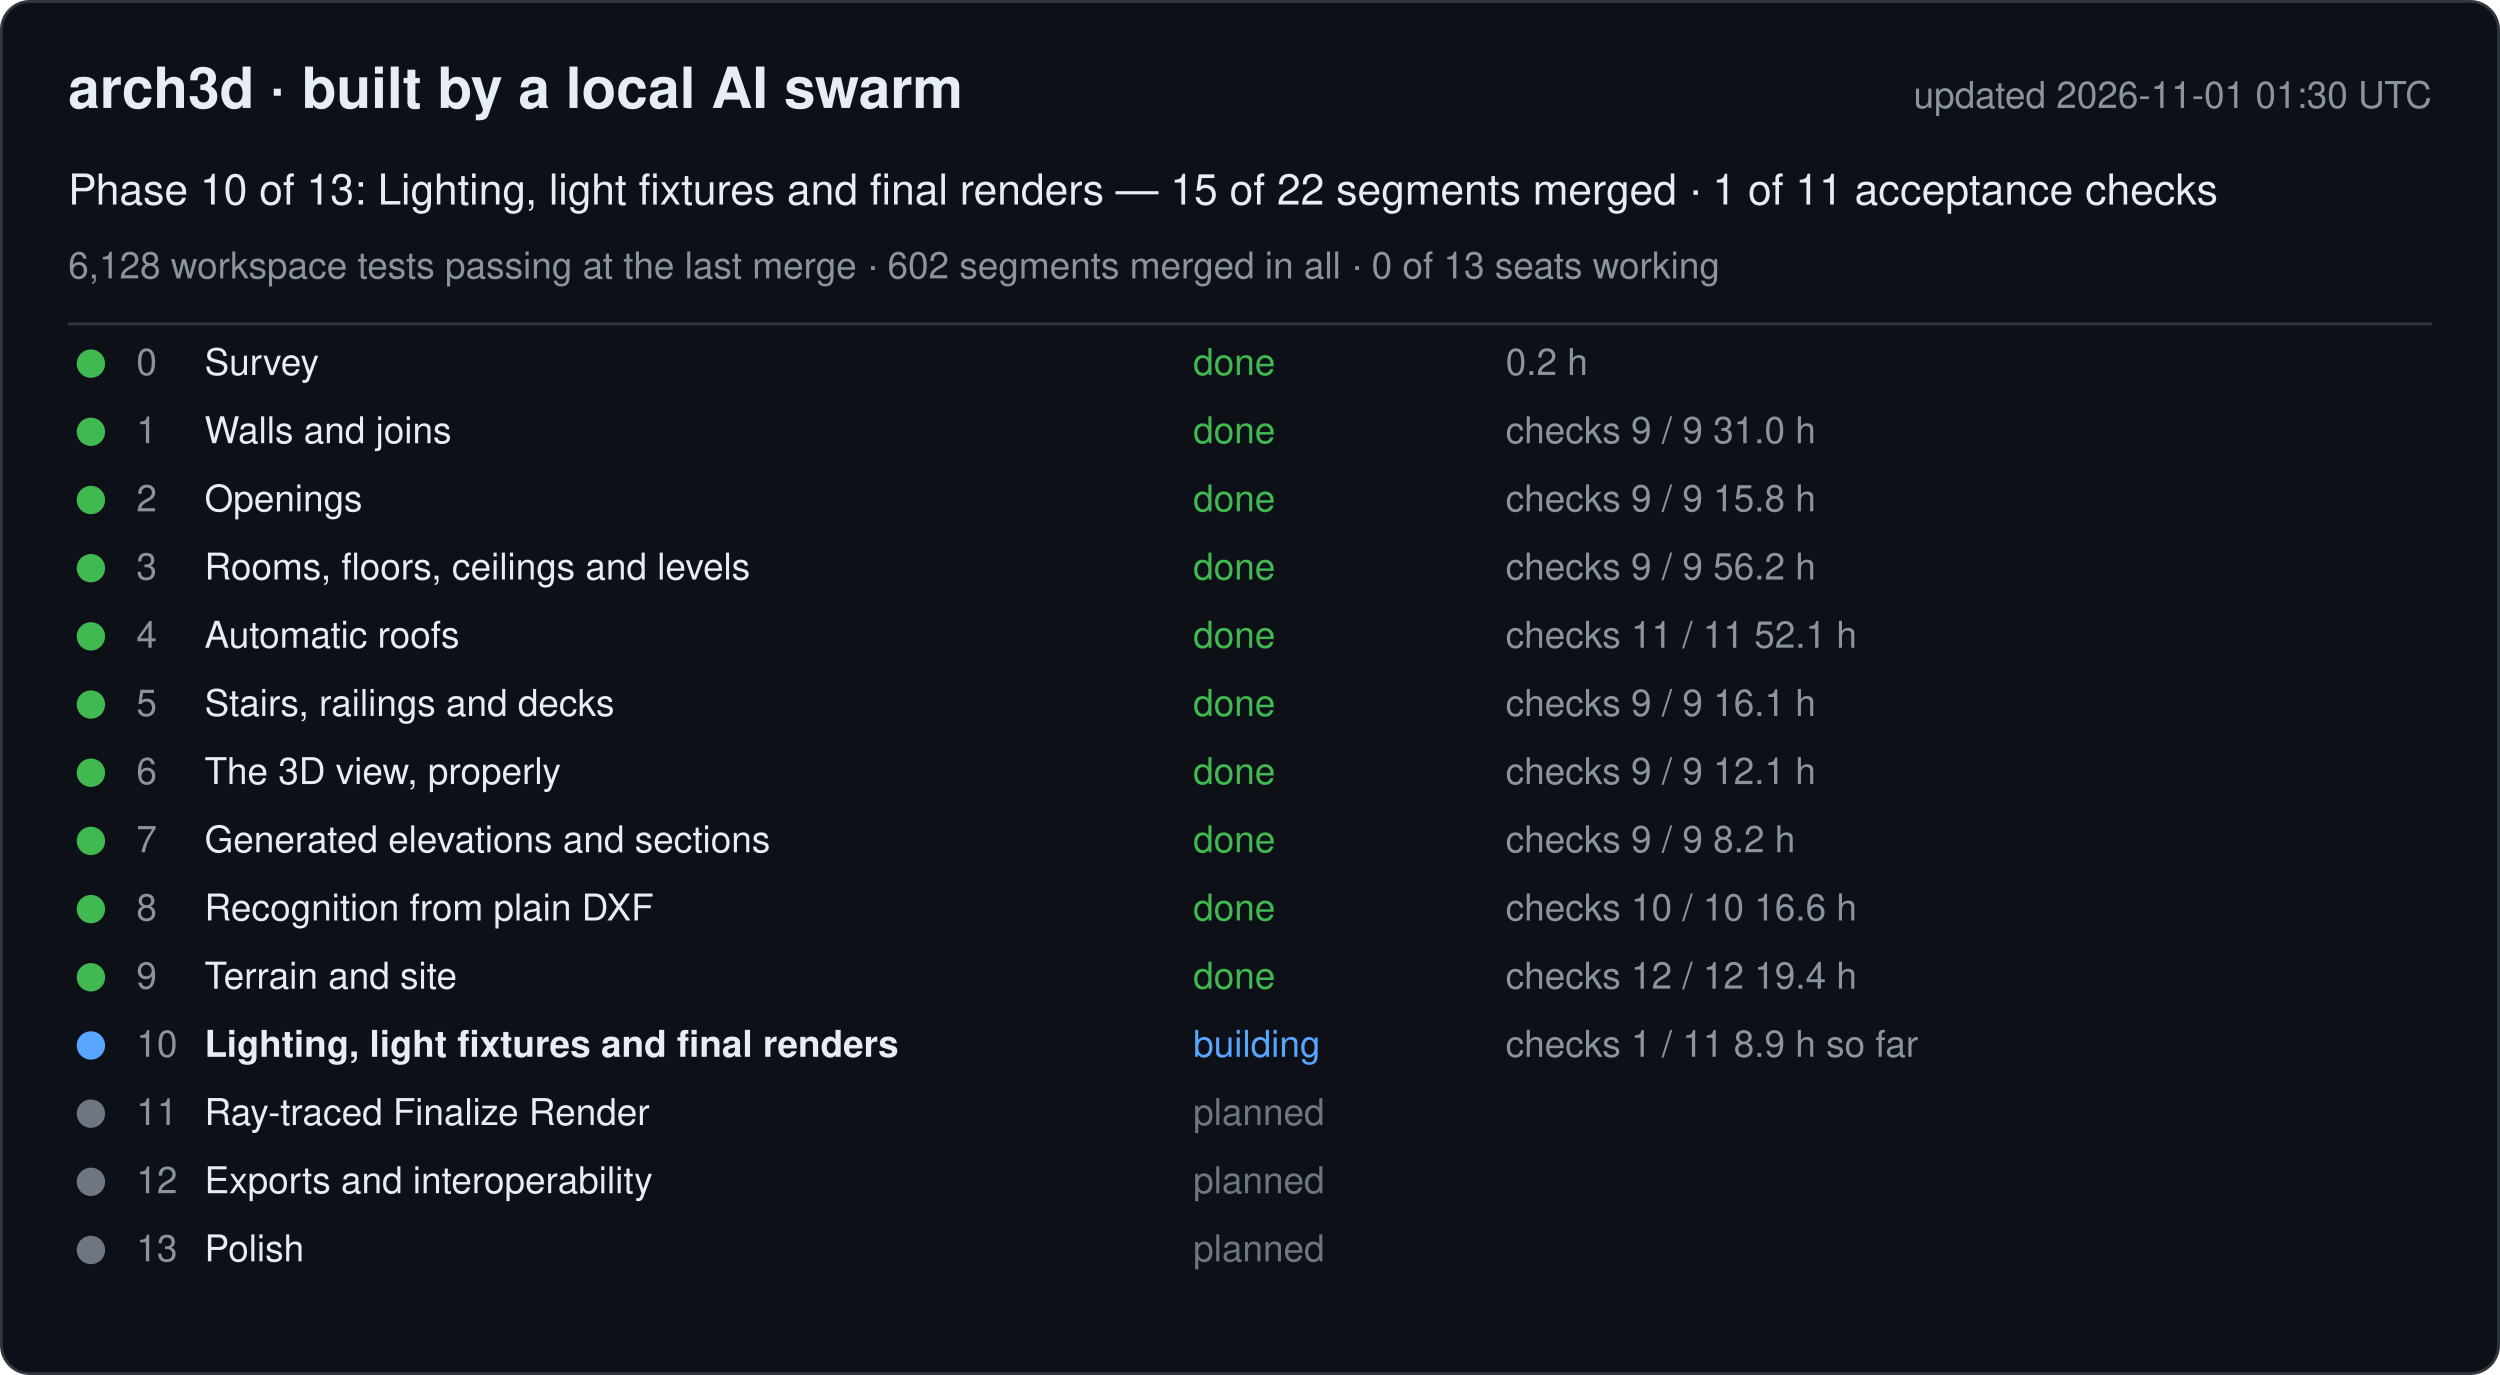
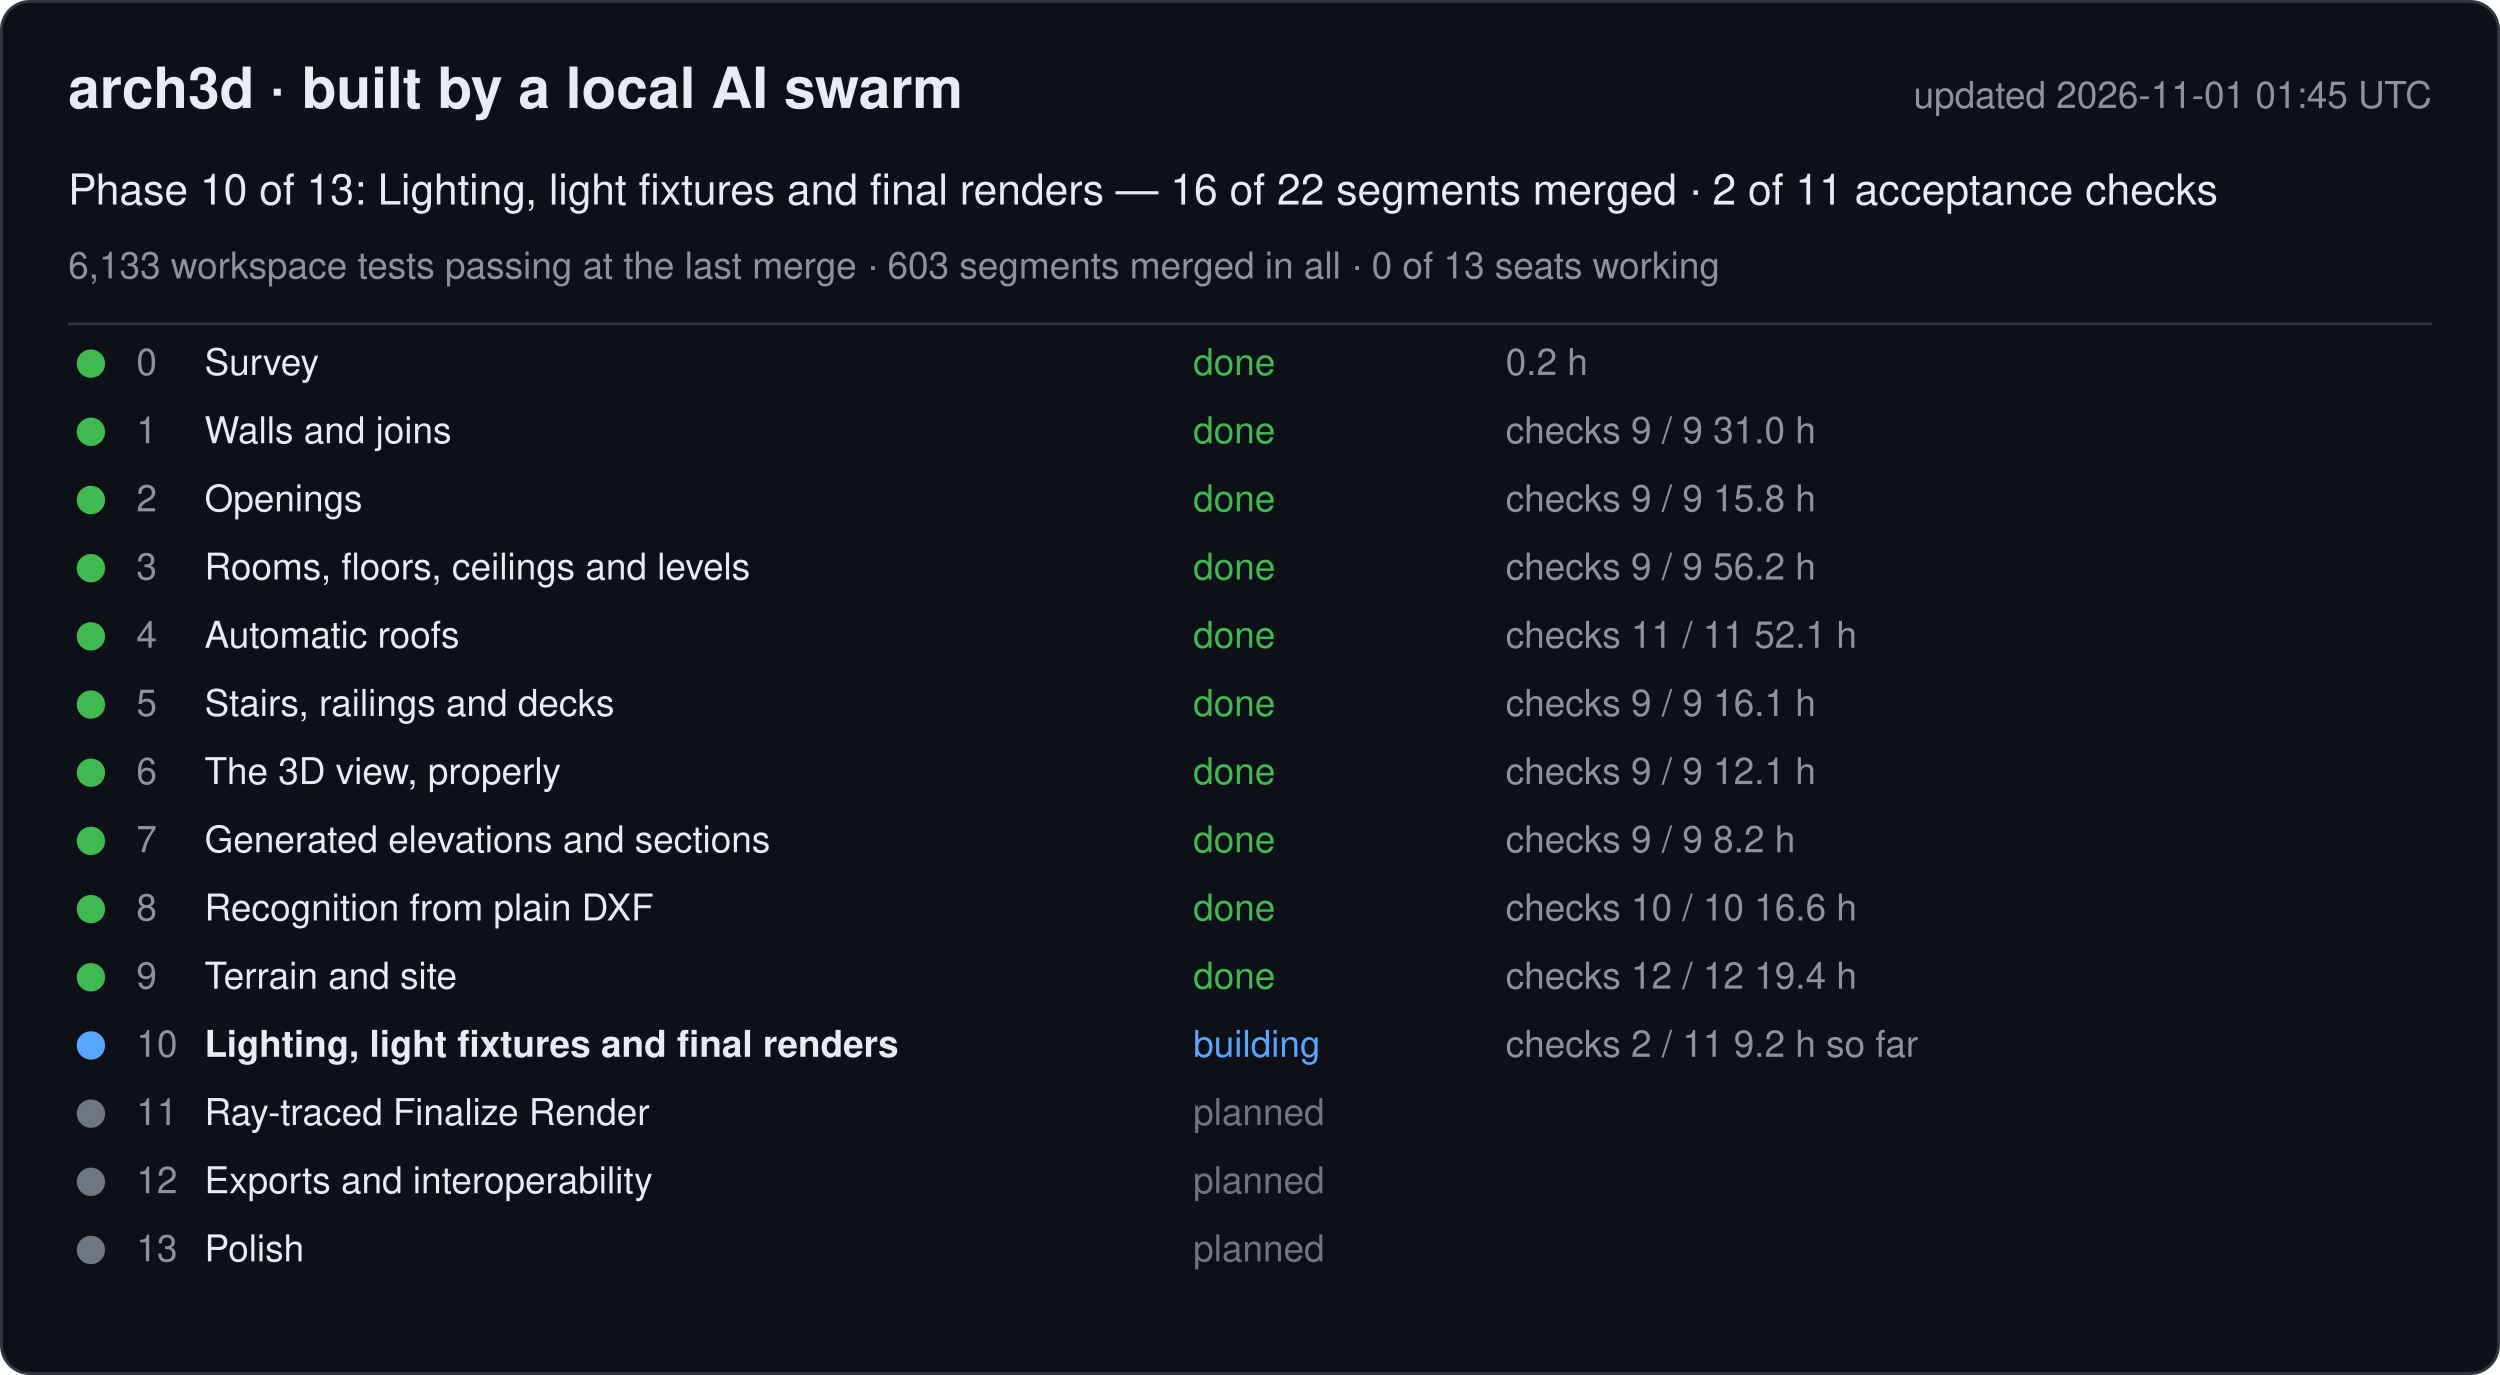
<svg xmlns="http://www.w3.org/2000/svg" width="880" height="484" viewBox="0 0 880 484" font-family="-apple-system, Segoe UI, Helvetica, Arial, sans-serif">
  <rect x="0.5" y="0.5" width="879" height="483" rx="10" fill="#0d1117" stroke="#30363d" />
  <text x="24" y="38" font-size="20" font-weight="600" fill="#e6edf3">arch3d · built by a local AI swarm</text>
-   <text x="856" y="38" font-size="13" fill="#8b949e" text-anchor="end">updated 2026-11-01 01:30 UTC</text>
-   <text x="24" y="72" font-size="15" fill="#e6edf3">Phase 10 of 13: Lighting, light fixtures and final renders — 15 of 22 segments merged · 1 of 11 acceptance checks</text>
-   <text x="24" y="98" font-size="13" fill="#8b949e">6,128 workspace tests passing at the last merge · 602 segments merged in all · 0 of 13 seats working</text>
+   <text x="856" y="38" font-size="13" fill="#8b949e" text-anchor="end">updated 2026-11-01 01:45 UTC</text>
+   <text x="24" y="72" font-size="15" fill="#e6edf3">Phase 10 of 13: Lighting, light fixtures and final renders — 16 of 22 segments merged · 2 of 11 acceptance checks</text>
+   <text x="24" y="98" font-size="13" fill="#8b949e">6,133 workspace tests passing at the last merge · 603 segments merged in all · 0 of 13 seats working</text>
  <line x1="24" y1="114" x2="856" y2="114" stroke="#30363d" />
  <g data-phase="0">
    <circle cx="32" cy="128" r="5" fill="#3fb950" />
    <text x="48" y="132" font-size="13" fill="#8b949e">0</text>
    <text x="72" y="132" font-size="13" fill="#e6edf3">Survey</text>
    <text x="420" y="132" font-size="13" fill="#3fb950">done</text>
    <text x="530" y="132" font-size="13" fill="#8b949e">0.2 h</text>
  </g>
  <g data-phase="1">
    <circle cx="32" cy="152" r="5" fill="#3fb950" />
    <text x="48" y="156" font-size="13" fill="#8b949e">1</text>
    <text x="72" y="156" font-size="13" fill="#e6edf3">Walls and joins</text>
    <text x="420" y="156" font-size="13" fill="#3fb950">done</text>
    <text x="530" y="156" font-size="13" fill="#8b949e">checks 9 / 9   31.0 h</text>
  </g>
  <g data-phase="2">
    <circle cx="32" cy="176" r="5" fill="#3fb950" />
    <text x="48" y="180" font-size="13" fill="#8b949e">2</text>
    <text x="72" y="180" font-size="13" fill="#e6edf3">Openings</text>
    <text x="420" y="180" font-size="13" fill="#3fb950">done</text>
    <text x="530" y="180" font-size="13" fill="#8b949e">checks 9 / 9   15.8 h</text>
  </g>
  <g data-phase="3">
    <circle cx="32" cy="200" r="5" fill="#3fb950" />
    <text x="48" y="204" font-size="13" fill="#8b949e">3</text>
    <text x="72" y="204" font-size="13" fill="#e6edf3">Rooms, floors, ceilings and levels</text>
    <text x="420" y="204" font-size="13" fill="#3fb950">done</text>
    <text x="530" y="204" font-size="13" fill="#8b949e">checks 9 / 9   56.2 h</text>
  </g>
  <g data-phase="4">
    <circle cx="32" cy="224" r="5" fill="#3fb950" />
    <text x="48" y="228" font-size="13" fill="#8b949e">4</text>
    <text x="72" y="228" font-size="13" fill="#e6edf3">Automatic roofs</text>
    <text x="420" y="228" font-size="13" fill="#3fb950">done</text>
    <text x="530" y="228" font-size="13" fill="#8b949e">checks 11 / 11   52.1 h</text>
  </g>
  <g data-phase="5">
    <circle cx="32" cy="248" r="5" fill="#3fb950" />
    <text x="48" y="252" font-size="13" fill="#8b949e">5</text>
    <text x="72" y="252" font-size="13" fill="#e6edf3">Stairs, railings and decks</text>
    <text x="420" y="252" font-size="13" fill="#3fb950">done</text>
    <text x="530" y="252" font-size="13" fill="#8b949e">checks 9 / 9   16.1 h</text>
  </g>
  <g data-phase="6">
    <circle cx="32" cy="272" r="5" fill="#3fb950" />
    <text x="48" y="276" font-size="13" fill="#8b949e">6</text>
    <text x="72" y="276" font-size="13" fill="#e6edf3">The 3D view, properly</text>
    <text x="420" y="276" font-size="13" fill="#3fb950">done</text>
    <text x="530" y="276" font-size="13" fill="#8b949e">checks 9 / 9   12.1 h</text>
  </g>
  <g data-phase="7">
    <circle cx="32" cy="296" r="5" fill="#3fb950" />
    <text x="48" y="300" font-size="13" fill="#8b949e">7</text>
    <text x="72" y="300" font-size="13" fill="#e6edf3">Generated elevations and sections</text>
    <text x="420" y="300" font-size="13" fill="#3fb950">done</text>
    <text x="530" y="300" font-size="13" fill="#8b949e">checks 9 / 9   8.2 h</text>
  </g>
  <g data-phase="8">
    <circle cx="32" cy="320" r="5" fill="#3fb950" />
    <text x="48" y="324" font-size="13" fill="#8b949e">8</text>
    <text x="72" y="324" font-size="13" fill="#e6edf3">Recognition from plain DXF</text>
    <text x="420" y="324" font-size="13" fill="#3fb950">done</text>
    <text x="530" y="324" font-size="13" fill="#8b949e">checks 10 / 10   16.6 h</text>
  </g>
  <g data-phase="9">
    <circle cx="32" cy="344" r="5" fill="#3fb950" />
    <text x="48" y="348" font-size="13" fill="#8b949e">9</text>
    <text x="72" y="348" font-size="13" fill="#e6edf3">Terrain and site</text>
    <text x="420" y="348" font-size="13" fill="#3fb950">done</text>
    <text x="530" y="348" font-size="13" fill="#8b949e">checks 12 / 12   19.4 h</text>
  </g>
  <g data-phase="10">
    <circle cx="32" cy="368" r="5" fill="#58a6ff" />
    <text x="48" y="372" font-size="13" fill="#8b949e">10</text>
    <text x="72" y="372" font-size="13" fill="#e6edf3" font-weight="600">Lighting, light fixtures and final renders</text>
    <text x="420" y="372" font-size="13" fill="#58a6ff">building</text>
-     <text x="530" y="372" font-size="13" fill="#8b949e">checks 1 / 11   8.9 h so far</text>
+     <text x="530" y="372" font-size="13" fill="#8b949e">checks 2 / 11   9.2 h so far</text>
  </g>
  <g data-phase="11">
    <circle cx="32" cy="392" r="5" fill="#6e7681" />
    <text x="48" y="396" font-size="13" fill="#8b949e">11</text>
    <text x="72" y="396" font-size="13" fill="#e6edf3">Ray-traced Finalize Render</text>
    <text x="420" y="396" font-size="13" fill="#6e7681">planned</text>
    <text x="530" y="396" font-size="13" fill="#8b949e" />
  </g>
  <g data-phase="12">
    <circle cx="32" cy="416" r="5" fill="#6e7681" />
    <text x="48" y="420" font-size="13" fill="#8b949e">12</text>
    <text x="72" y="420" font-size="13" fill="#e6edf3">Exports and interoperability</text>
    <text x="420" y="420" font-size="13" fill="#6e7681">planned</text>
    <text x="530" y="420" font-size="13" fill="#8b949e" />
  </g>
  <g data-phase="13">
    <circle cx="32" cy="440" r="5" fill="#6e7681" />
    <text x="48" y="444" font-size="13" fill="#8b949e">13</text>
    <text x="72" y="444" font-size="13" fill="#e6edf3">Polish</text>
    <text x="420" y="444" font-size="13" fill="#6e7681">planned</text>
    <text x="530" y="444" font-size="13" fill="#8b949e" />
  </g>
</svg>
